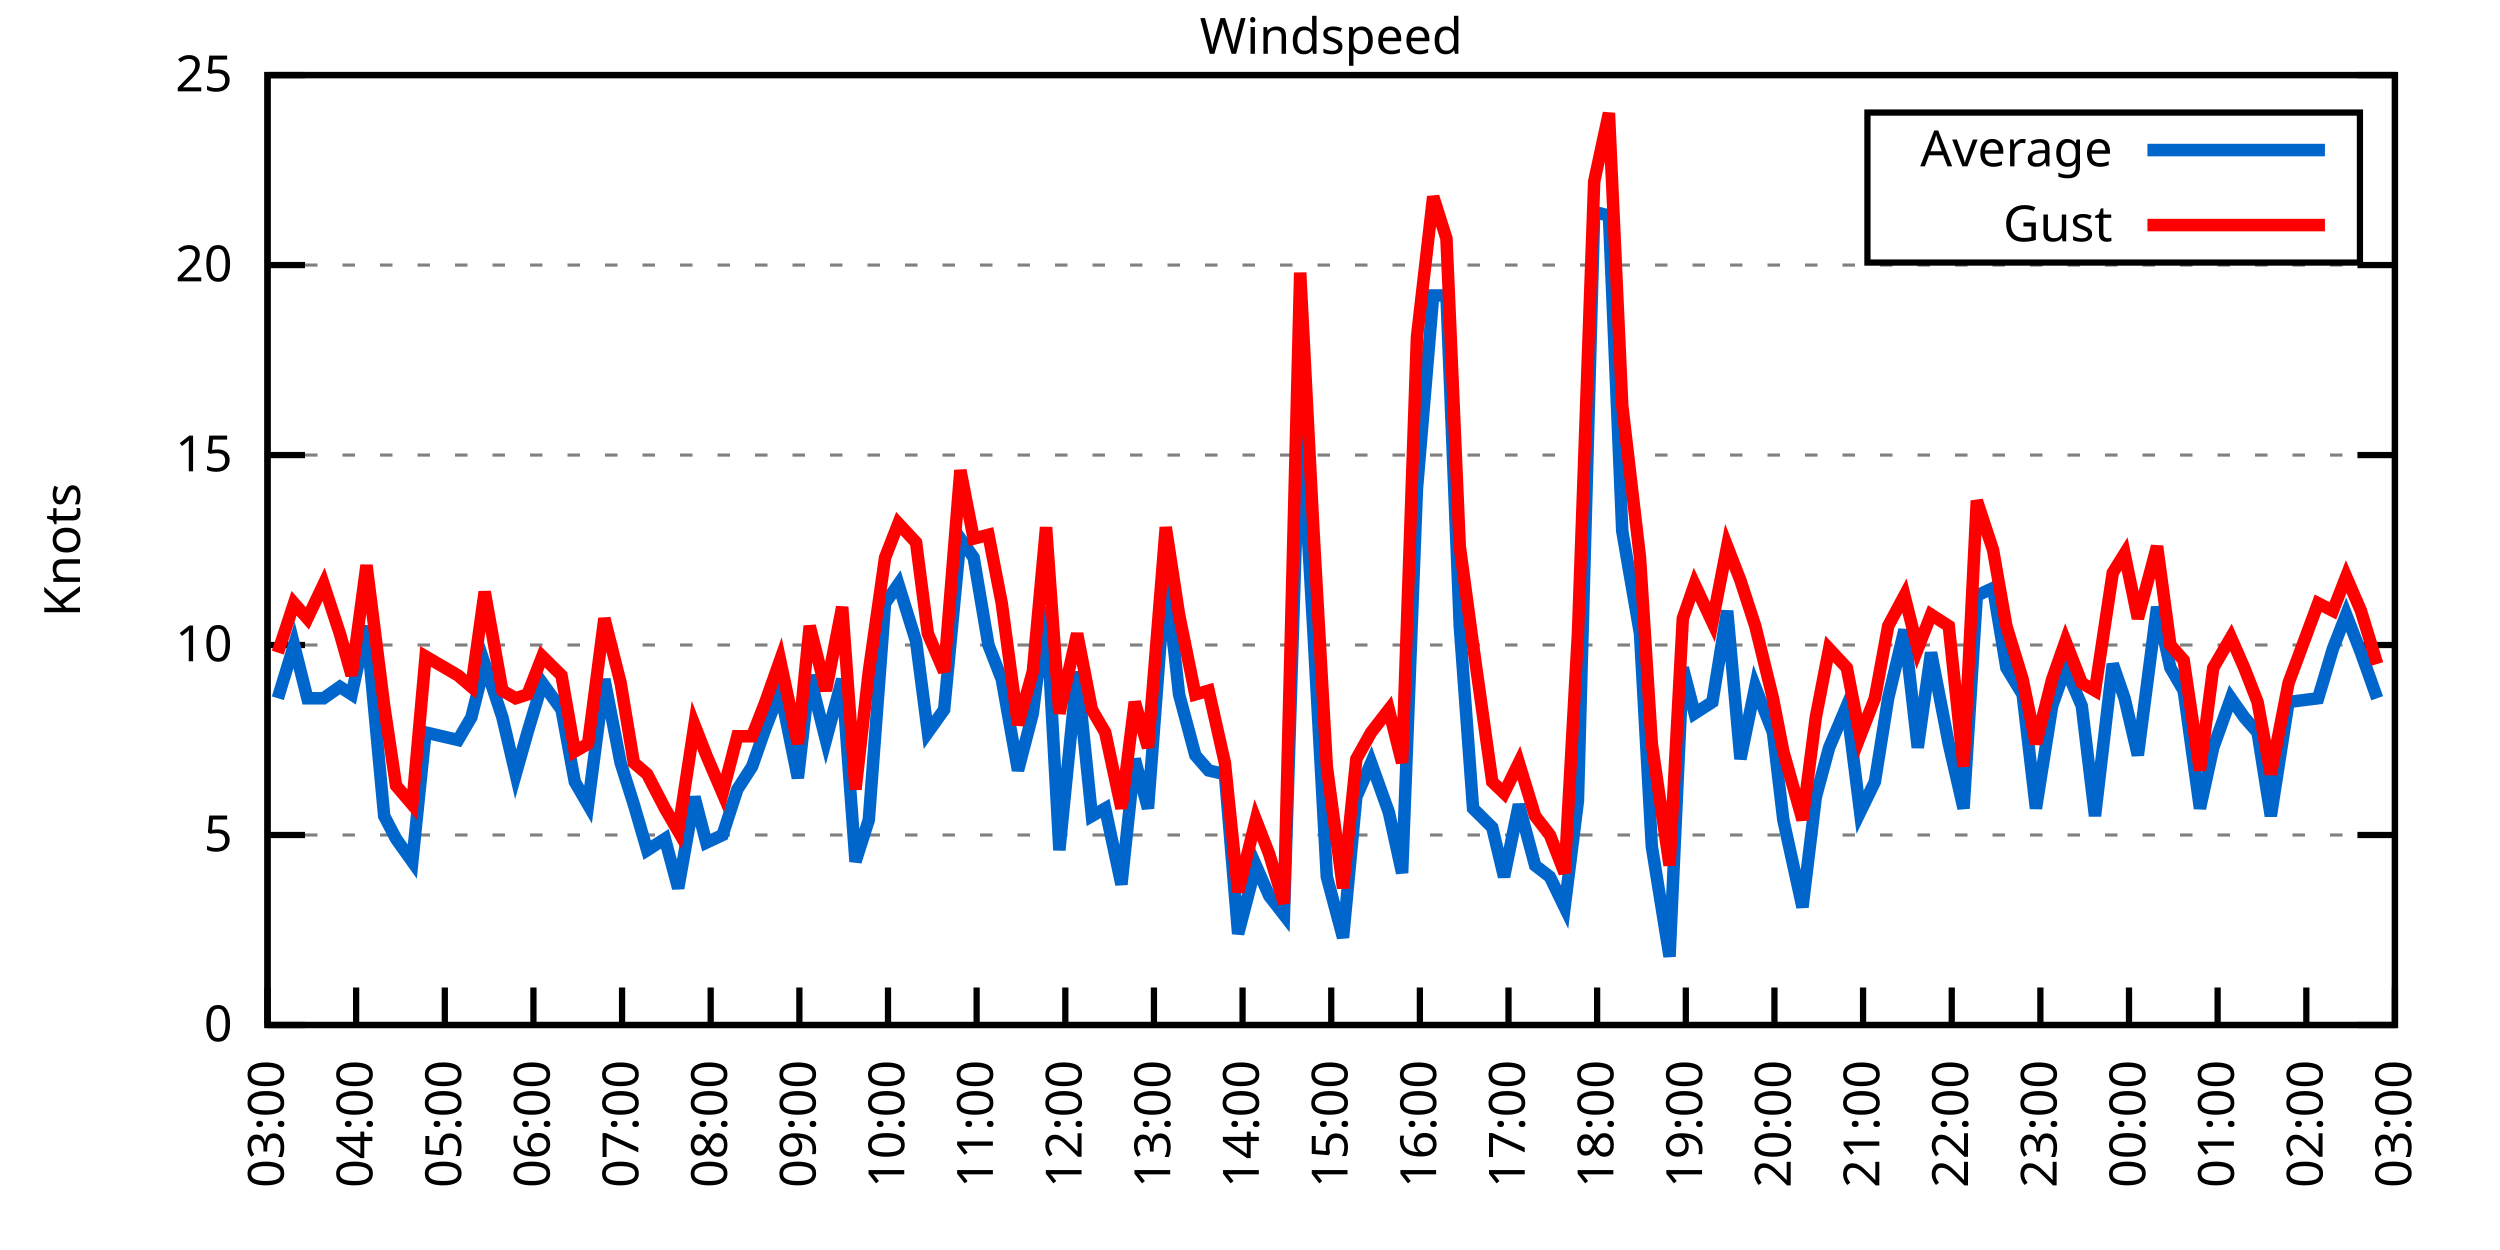
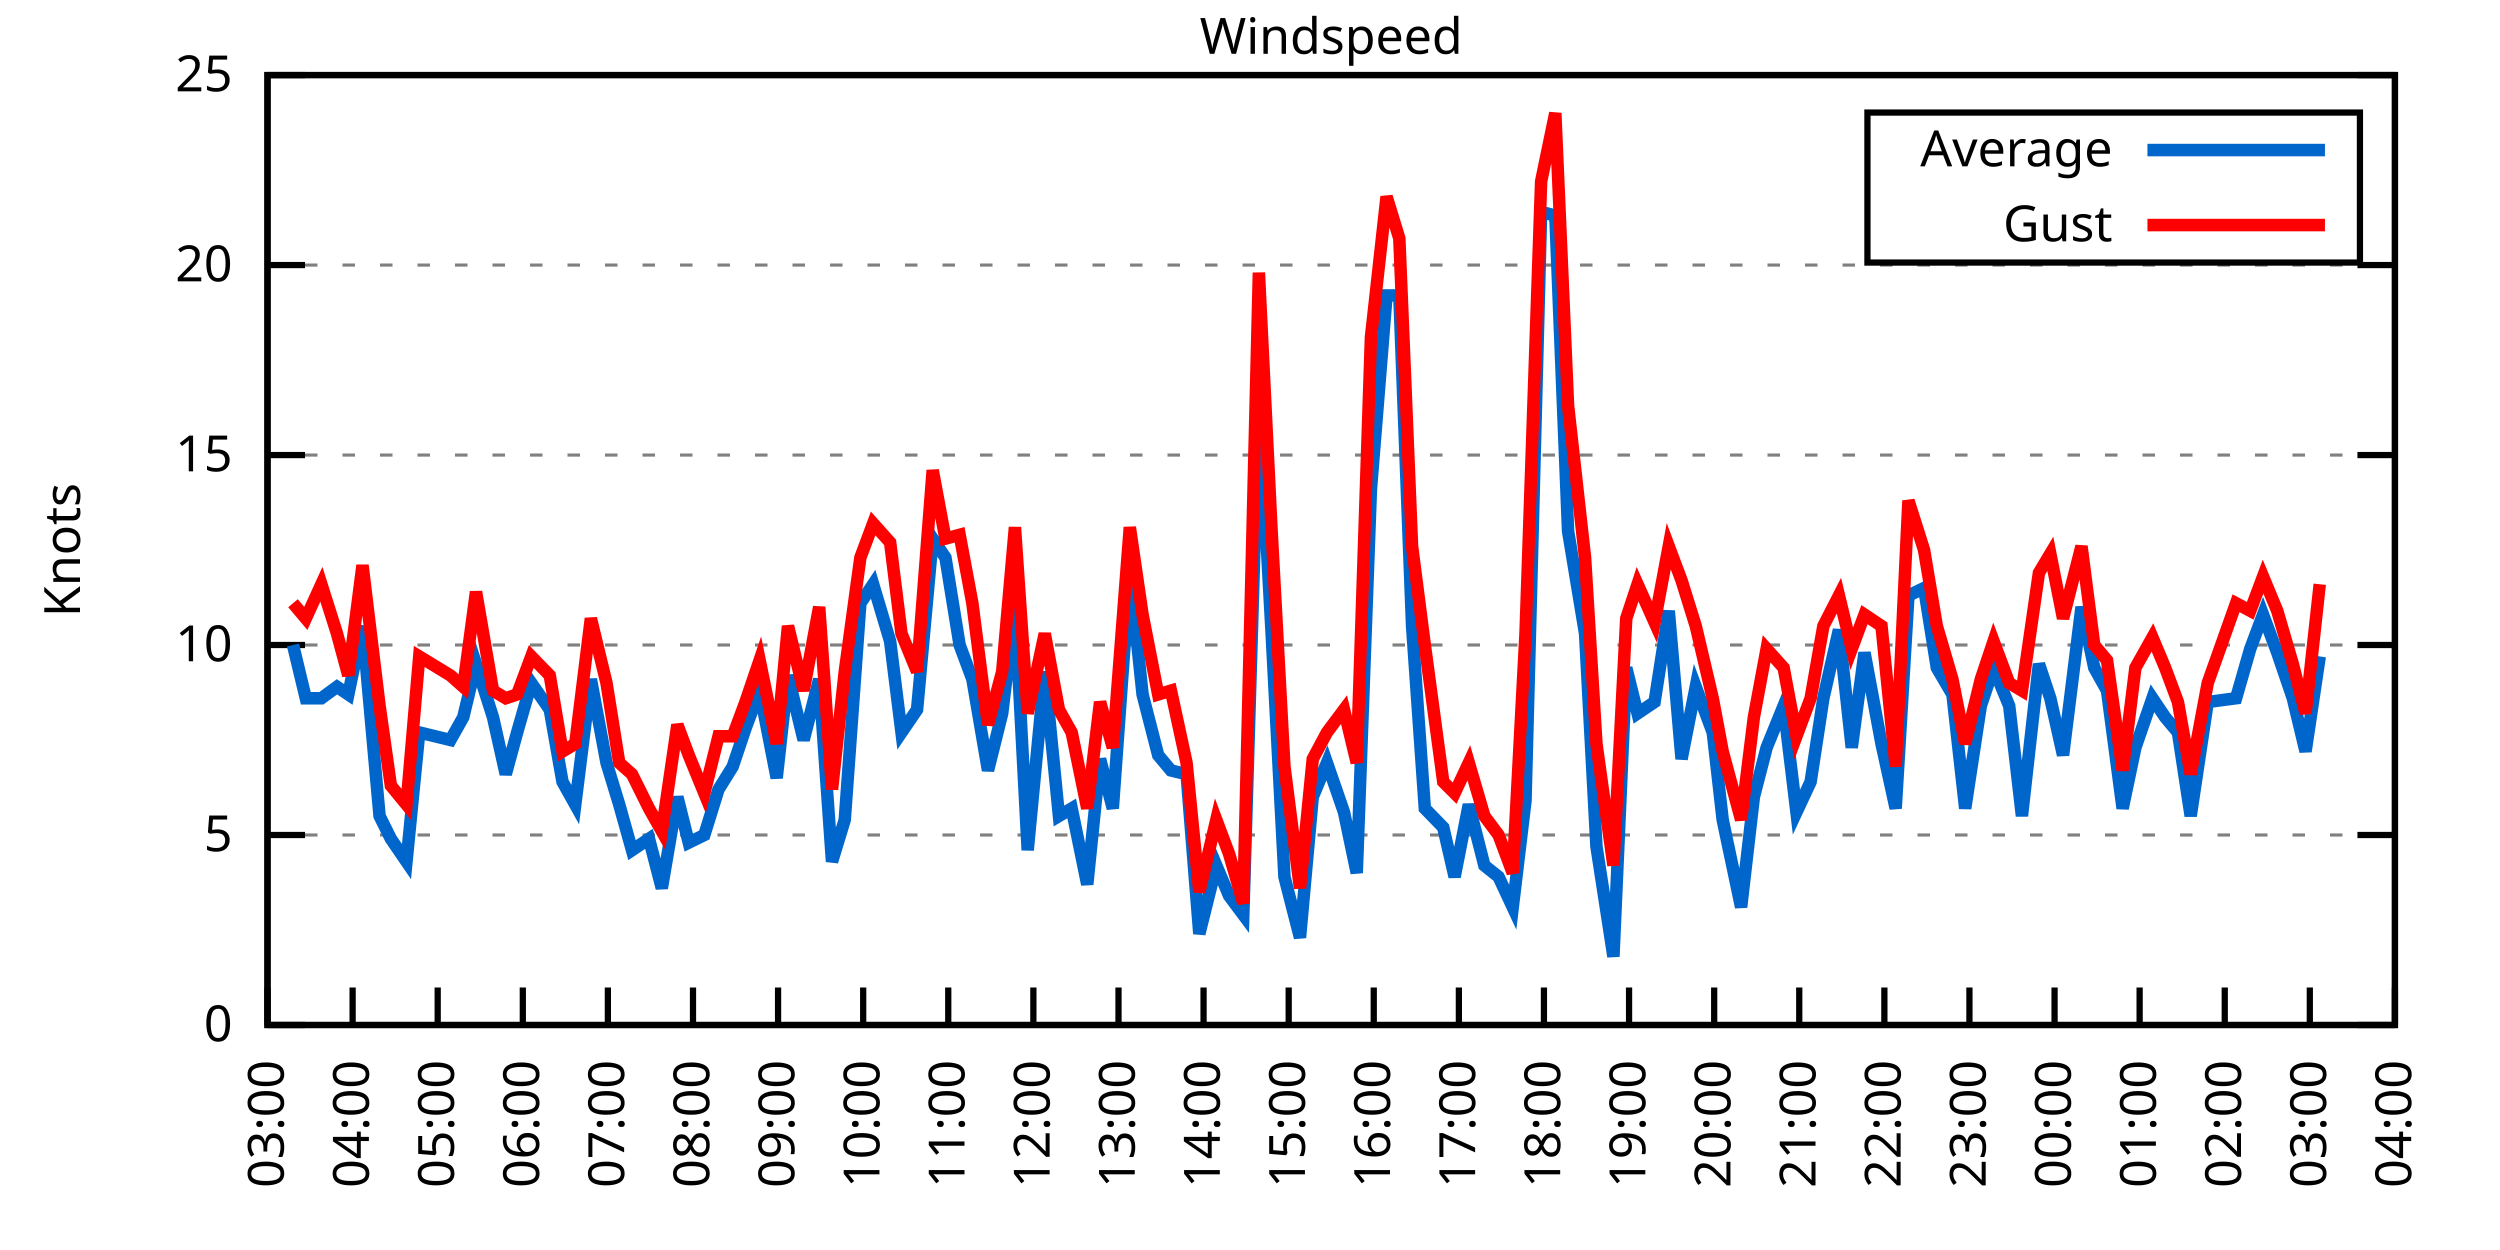
<svg xmlns="http://www.w3.org/2000/svg" xmlns:xlink="http://www.w3.org/1999/xlink" width="400" height="200" viewBox="0 0 400 200">
  <g id="gnuplot_canvas">
    <rect x="0" y="0" width="400" height="200" fill="none" />
    <defs>
      <circle id="gpDot" r="0.5" stroke-width="0.5" stroke="currentColor" />
      <path id="gpPt0" stroke-width="0.333" stroke="currentColor" d="M-1,0 h2 M0,-1 v2" />
      <path id="gpPt1" stroke-width="0.333" stroke="currentColor" d="M-1,-1 L1,1 M1,-1 L-1,1" />
      <path id="gpPt2" stroke-width="0.333" stroke="currentColor" d="M-1,0 L1,0 M0,-1 L0,1 M-1,-1 L1,1 M-1,1 L1,-1" />
      <rect id="gpPt3" stroke-width="0.333" stroke="currentColor" x="-1" y="-1" width="2" height="2" />
      <rect id="gpPt4" stroke-width="0.333" stroke="currentColor" fill="currentColor" x="-1" y="-1" width="2" height="2" />
      <circle id="gpPt5" stroke-width="0.333" stroke="currentColor" cx="0" cy="0" r="1" />
      <use xlink:href="#gpPt5" id="gpPt6" fill="currentColor" stroke="none" />
      <path id="gpPt7" stroke-width="0.333" stroke="currentColor" d="M0,-1.33 L-1.33,0.67 L1.33,0.67 z" />
      <use xlink:href="#gpPt7" id="gpPt8" fill="currentColor" stroke="none" />
      <use xlink:href="#gpPt7" id="gpPt9" stroke="currentColor" transform="rotate(180)" />
      <use xlink:href="#gpPt9" id="gpPt10" fill="currentColor" stroke="none" />
      <use xlink:href="#gpPt3" id="gpPt11" stroke="currentColor" transform="rotate(45)" />
      <use xlink:href="#gpPt11" id="gpPt12" fill="currentColor" stroke="none" />
      <path id="gpPt13" stroke-width="0.333" stroke="currentColor" d="M0,1.330 L1.265,0.411 L0.782,-1.067 L-0.782,-1.076 L-1.265,0.411 z" />
      <use xlink:href="#gpPt13" id="gpPt14" fill="currentColor" stroke="none" />
      <filter id="textbox" filterUnits="objectBoundingBox" x="0" y="0" height="1" width="1">
        <feFlood flood-color="white" flood-opacity="1" result="bgnd" />
        <feComposite in="SourceGraphic" in2="bgnd" operator="atop" />
      </filter>
      <filter id="greybox" filterUnits="objectBoundingBox" x="0" y="0" height="1" width="1">
        <feFlood flood-color="lightgrey" flood-opacity="1" result="grey" />
        <feComposite in="SourceGraphic" in2="grey" operator="atop" />
      </filter>
    </defs>
    <g fill="none" color="white" stroke="currentColor" stroke-width="1.00" stroke-linecap="butt" stroke-linejoin="miter">
</g>
    <g fill="none" color="black" stroke="currentColor" stroke-width="1.00" stroke-linecap="butt" stroke-linejoin="miter">
      <g stroke="none" shape-rendering="crispEdges">
        <polygon fill="rgb(255, 255, 255)" points="42.80,164.00 383.18,164.00 383.18,12.02 42.80,12.02 " />
      </g>
    </g>
    <g fill="none" color="black" stroke="currentColor" stroke-width="1.00" stroke-linecap="butt" stroke-linejoin="miter">
</g>
    <g fill="none" color="black" stroke="black" stroke-width="0.50" stroke-linecap="butt" stroke-linejoin="miter">
</g>
    <g fill="none" color="gray" stroke="currentColor" stroke-width="0.50" stroke-linecap="butt" stroke-linejoin="miter">
      <path stroke="gray" stroke-dasharray="2,4" class="gridline" d="M42.80,164.00 L383.19,164.00  " />
    </g>
    <g fill="none" color="gray" stroke="gray" stroke-width="1.00" stroke-linecap="butt" stroke-linejoin="miter">
</g>
    <g fill="none" color="black" stroke="currentColor" stroke-width="1.00" stroke-linecap="butt" stroke-linejoin="miter">
      <path stroke="black" d="M42.80,164.00 L48.80,164.00 M383.19,164.00 L377.19,164.00  " />
      <g transform="translate(37.20,166.60)" stroke="none" fill="black" font-family="Sans" font-size="8.00" text-anchor="end">
        <text>
          <tspan font-family="Sans"> 0</tspan>
        </text>
      </g>
    </g>
    <g fill="none" color="black" stroke="currentColor" stroke-width="1.00" stroke-linecap="butt" stroke-linejoin="miter">
</g>
    <g fill="none" color="black" stroke="black" stroke-width="0.50" stroke-linecap="butt" stroke-linejoin="miter">
</g>
    <g fill="none" color="gray" stroke="currentColor" stroke-width="0.50" stroke-linecap="butt" stroke-linejoin="miter">
      <path stroke="gray" stroke-dasharray="2,4" class="gridline" d="M42.80,133.60 L383.19,133.60  " />
    </g>
    <g fill="none" color="gray" stroke="gray" stroke-width="1.00" stroke-linecap="butt" stroke-linejoin="miter">
</g>
    <g fill="none" color="black" stroke="currentColor" stroke-width="1.00" stroke-linecap="butt" stroke-linejoin="miter">
      <path stroke="black" d="M42.80,133.60 L48.80,133.60 M383.19,133.60 L377.19,133.60  " />
      <g transform="translate(37.20,136.20)" stroke="none" fill="black" font-family="Sans" font-size="8.00" text-anchor="end">
        <text>
          <tspan font-family="Sans"> 5</tspan>
        </text>
      </g>
    </g>
    <g fill="none" color="black" stroke="currentColor" stroke-width="1.00" stroke-linecap="butt" stroke-linejoin="miter">
</g>
    <g fill="none" color="black" stroke="black" stroke-width="0.50" stroke-linecap="butt" stroke-linejoin="miter">
</g>
    <g fill="none" color="gray" stroke="currentColor" stroke-width="0.50" stroke-linecap="butt" stroke-linejoin="miter">
      <path stroke="gray" stroke-dasharray="2,4" class="gridline" d="M42.80,103.20 L383.19,103.20  " />
    </g>
    <g fill="none" color="gray" stroke="gray" stroke-width="1.00" stroke-linecap="butt" stroke-linejoin="miter">
</g>
    <g fill="none" color="black" stroke="currentColor" stroke-width="1.00" stroke-linecap="butt" stroke-linejoin="miter">
      <path stroke="black" d="M42.80,103.20 L48.80,103.20 M383.19,103.20 L377.19,103.20  " />
      <g transform="translate(37.20,105.80)" stroke="none" fill="black" font-family="Sans" font-size="8.00" text-anchor="end">
        <text>
          <tspan font-family="Sans"> 10</tspan>
        </text>
      </g>
    </g>
    <g fill="none" color="black" stroke="currentColor" stroke-width="1.00" stroke-linecap="butt" stroke-linejoin="miter">
</g>
    <g fill="none" color="black" stroke="black" stroke-width="0.50" stroke-linecap="butt" stroke-linejoin="miter">
</g>
    <g fill="none" color="gray" stroke="currentColor" stroke-width="0.50" stroke-linecap="butt" stroke-linejoin="miter">
      <path stroke="gray" stroke-dasharray="2,4" class="gridline" d="M42.80,72.81 L383.19,72.81  " />
    </g>
    <g fill="none" color="gray" stroke="gray" stroke-width="1.00" stroke-linecap="butt" stroke-linejoin="miter">
</g>
    <g fill="none" color="black" stroke="currentColor" stroke-width="1.00" stroke-linecap="butt" stroke-linejoin="miter">
      <path stroke="black" d="M42.80,72.81 L48.80,72.81 M383.19,72.81 L377.19,72.81  " />
      <g transform="translate(37.20,75.41)" stroke="none" fill="black" font-family="Sans" font-size="8.00" text-anchor="end">
        <text>
          <tspan font-family="Sans"> 15</tspan>
        </text>
      </g>
    </g>
    <g fill="none" color="black" stroke="currentColor" stroke-width="1.00" stroke-linecap="butt" stroke-linejoin="miter">
</g>
    <g fill="none" color="black" stroke="black" stroke-width="0.50" stroke-linecap="butt" stroke-linejoin="miter">
</g>
    <g fill="none" color="gray" stroke="currentColor" stroke-width="0.50" stroke-linecap="butt" stroke-linejoin="miter">
      <path stroke="gray" stroke-dasharray="2,4" class="gridline" d="M42.80,42.41 L383.19,42.41  " />
    </g>
    <g fill="none" color="gray" stroke="gray" stroke-width="1.00" stroke-linecap="butt" stroke-linejoin="miter">
</g>
    <g fill="none" color="black" stroke="currentColor" stroke-width="1.00" stroke-linecap="butt" stroke-linejoin="miter">
      <path stroke="black" d="M42.80,42.41 L48.80,42.41 M383.19,42.41 L377.19,42.41  " />
      <g transform="translate(37.20,45.01)" stroke="none" fill="black" font-family="Sans" font-size="8.00" text-anchor="end">
        <text>
          <tspan font-family="Sans"> 20</tspan>
        </text>
      </g>
    </g>
    <g fill="none" color="black" stroke="currentColor" stroke-width="1.00" stroke-linecap="butt" stroke-linejoin="miter">
</g>
    <g fill="none" color="black" stroke="black" stroke-width="0.50" stroke-linecap="butt" stroke-linejoin="miter">
</g>
    <g fill="none" color="gray" stroke="currentColor" stroke-width="0.50" stroke-linecap="butt" stroke-linejoin="miter">
      <path stroke="gray" stroke-dasharray="2,4" class="gridline" d="M42.80,12.01 L383.19,12.01  " />
    </g>
    <g fill="none" color="gray" stroke="gray" stroke-width="1.00" stroke-linecap="butt" stroke-linejoin="miter">
</g>
    <g fill="none" color="black" stroke="currentColor" stroke-width="1.00" stroke-linecap="butt" stroke-linejoin="miter">
      <path stroke="black" d="M42.80,12.01 L48.80,12.01 M383.19,12.01 L377.19,12.01  " />
      <g transform="translate(37.20,14.61)" stroke="none" fill="black" font-family="Sans" font-size="8.00" text-anchor="end">
        <text>
          <tspan font-family="Sans"> 25</tspan>
        </text>
      </g>
    </g>
    <g fill="none" color="black" stroke="currentColor" stroke-width="1.00" stroke-linecap="butt" stroke-linejoin="miter">
      <path stroke="black" d="M42.80,164.00 L42.80,158.00  " />
      <g transform="translate(45.40,169.60) rotate(270.00)" stroke="none" fill="black" font-family="Sans" font-size="8.00" text-anchor="end">
        <text>
          <tspan font-family="Sans">03:00</tspan>
        </text>
      </g>
    </g>
    <g fill="none" color="black" stroke="currentColor" stroke-width="1.00" stroke-linecap="butt" stroke-linejoin="miter">
-       <path stroke="black" d="M56.98,164.00 L56.98,158.00  " />
-       <g transform="translate(59.58,169.60) rotate(270.00)" stroke="none" fill="black" font-family="Sans" font-size="8.00" text-anchor="end">
+       <path stroke="black" d="M56.42,164.00 L56.42,158.00  " />
+       <g transform="translate(59.02,169.60) rotate(270.00)" stroke="none" fill="black" font-family="Sans" font-size="8.00" text-anchor="end">
        <text>
          <tspan font-family="Sans">04:00</tspan>
        </text>
      </g>
    </g>
    <g fill="none" color="black" stroke="currentColor" stroke-width="1.00" stroke-linecap="butt" stroke-linejoin="miter">
-       <path stroke="black" d="M71.17,164.00 L71.17,158.00  " />
-       <g transform="translate(73.77,169.60) rotate(270.00)" stroke="none" fill="black" font-family="Sans" font-size="8.00" text-anchor="end">
+       <path stroke="black" d="M70.03,164.00 L70.03,158.00  " />
+       <g transform="translate(72.63,169.60) rotate(270.00)" stroke="none" fill="black" font-family="Sans" font-size="8.00" text-anchor="end">
        <text>
          <tspan font-family="Sans">05:00</tspan>
        </text>
      </g>
    </g>
    <g fill="none" color="black" stroke="currentColor" stroke-width="1.00" stroke-linecap="butt" stroke-linejoin="miter">
-       <path stroke="black" d="M85.35,164.00 L85.35,158.00  " />
-       <g transform="translate(87.95,169.60) rotate(270.00)" stroke="none" fill="black" font-family="Sans" font-size="8.00" text-anchor="end">
+       <path stroke="black" d="M83.65,164.00 L83.65,158.00  " />
+       <g transform="translate(86.25,169.60) rotate(270.00)" stroke="none" fill="black" font-family="Sans" font-size="8.00" text-anchor="end">
        <text>
          <tspan font-family="Sans">06:00</tspan>
        </text>
      </g>
    </g>
    <g fill="none" color="black" stroke="currentColor" stroke-width="1.00" stroke-linecap="butt" stroke-linejoin="miter">
-       <path stroke="black" d="M99.53,164.00 L99.53,158.00  " />
-       <g transform="translate(102.13,169.60) rotate(270.00)" stroke="none" fill="black" font-family="Sans" font-size="8.00" text-anchor="end">
+       <path stroke="black" d="M97.26,164.00 L97.26,158.00  " />
+       <g transform="translate(99.86,169.60) rotate(270.00)" stroke="none" fill="black" font-family="Sans" font-size="8.00" text-anchor="end">
        <text>
          <tspan font-family="Sans">07:00</tspan>
        </text>
      </g>
    </g>
    <g fill="none" color="black" stroke="currentColor" stroke-width="1.00" stroke-linecap="butt" stroke-linejoin="miter">
-       <path stroke="black" d="M113.71,164.00 L113.71,158.00  " />
-       <g transform="translate(116.31,169.60) rotate(270.00)" stroke="none" fill="black" font-family="Sans" font-size="8.00" text-anchor="end">
+       <path stroke="black" d="M110.88,164.00 L110.88,158.00  " />
+       <g transform="translate(113.48,169.60) rotate(270.00)" stroke="none" fill="black" font-family="Sans" font-size="8.00" text-anchor="end">
        <text>
          <tspan font-family="Sans">08:00</tspan>
        </text>
      </g>
    </g>
    <g fill="none" color="black" stroke="currentColor" stroke-width="1.00" stroke-linecap="butt" stroke-linejoin="miter">
-       <path stroke="black" d="M127.90,164.00 L127.90,158.00  " />
-       <g transform="translate(130.50,169.60) rotate(270.00)" stroke="none" fill="black" font-family="Sans" font-size="8.00" text-anchor="end">
+       <path stroke="black" d="M124.49,164.00 L124.49,158.00  " />
+       <g transform="translate(127.09,169.60) rotate(270.00)" stroke="none" fill="black" font-family="Sans" font-size="8.00" text-anchor="end">
        <text>
          <tspan font-family="Sans">09:00</tspan>
        </text>
      </g>
    </g>
    <g fill="none" color="black" stroke="currentColor" stroke-width="1.00" stroke-linecap="butt" stroke-linejoin="miter">
-       <path stroke="black" d="M142.08,164.00 L142.08,158.00  " />
-       <g transform="translate(144.68,169.60) rotate(270.00)" stroke="none" fill="black" font-family="Sans" font-size="8.00" text-anchor="end">
+       <path stroke="black" d="M138.11,164.00 L138.11,158.00  " />
+       <g transform="translate(140.71,169.60) rotate(270.00)" stroke="none" fill="black" font-family="Sans" font-size="8.00" text-anchor="end">
        <text>
          <tspan font-family="Sans">10:00</tspan>
        </text>
      </g>
    </g>
    <g fill="none" color="black" stroke="currentColor" stroke-width="1.00" stroke-linecap="butt" stroke-linejoin="miter">
-       <path stroke="black" d="M156.26,164.00 L156.26,158.00  " />
-       <g transform="translate(158.86,169.60) rotate(270.00)" stroke="none" fill="black" font-family="Sans" font-size="8.00" text-anchor="end">
+       <path stroke="black" d="M151.72,164.00 L151.72,158.00  " />
+       <g transform="translate(154.32,169.60) rotate(270.00)" stroke="none" fill="black" font-family="Sans" font-size="8.00" text-anchor="end">
        <text>
          <tspan font-family="Sans">11:00</tspan>
        </text>
      </g>
    </g>
    <g fill="none" color="black" stroke="currentColor" stroke-width="1.00" stroke-linecap="butt" stroke-linejoin="miter">
-       <path stroke="black" d="M170.45,164.00 L170.45,158.00  " />
-       <g transform="translate(173.05,169.60) rotate(270.00)" stroke="none" fill="black" font-family="Sans" font-size="8.00" text-anchor="end">
+       <path stroke="black" d="M165.34,164.00 L165.34,158.00  " />
+       <g transform="translate(167.94,169.60) rotate(270.00)" stroke="none" fill="black" font-family="Sans" font-size="8.00" text-anchor="end">
        <text>
          <tspan font-family="Sans">12:00</tspan>
        </text>
      </g>
    </g>
    <g fill="none" color="black" stroke="currentColor" stroke-width="1.00" stroke-linecap="butt" stroke-linejoin="miter">
-       <path stroke="black" d="M184.63,164.00 L184.63,158.00  " />
-       <g transform="translate(187.23,169.60) rotate(270.00)" stroke="none" fill="black" font-family="Sans" font-size="8.00" text-anchor="end">
+       <path stroke="black" d="M178.96,164.00 L178.96,158.00  " />
+       <g transform="translate(181.56,169.60) rotate(270.00)" stroke="none" fill="black" font-family="Sans" font-size="8.00" text-anchor="end">
        <text>
          <tspan font-family="Sans">13:00</tspan>
        </text>
      </g>
    </g>
    <g fill="none" color="black" stroke="currentColor" stroke-width="1.00" stroke-linecap="butt" stroke-linejoin="miter">
-       <path stroke="black" d="M198.81,164.00 L198.81,158.00  " />
-       <g transform="translate(201.41,169.60) rotate(270.00)" stroke="none" fill="black" font-family="Sans" font-size="8.00" text-anchor="end">
+       <path stroke="black" d="M192.57,164.00 L192.57,158.00  " />
+       <g transform="translate(195.17,169.60) rotate(270.00)" stroke="none" fill="black" font-family="Sans" font-size="8.00" text-anchor="end">
        <text>
          <tspan font-family="Sans">14:00</tspan>
        </text>
      </g>
    </g>
    <g fill="none" color="black" stroke="currentColor" stroke-width="1.00" stroke-linecap="butt" stroke-linejoin="miter">
-       <path stroke="black" d="M213.00,164.00 L213.00,158.00  " />
-       <g transform="translate(215.60,169.60) rotate(270.00)" stroke="none" fill="black" font-family="Sans" font-size="8.00" text-anchor="end">
+       <path stroke="black" d="M206.19,164.00 L206.19,158.00  " />
+       <g transform="translate(208.79,169.60) rotate(270.00)" stroke="none" fill="black" font-family="Sans" font-size="8.00" text-anchor="end">
        <text>
          <tspan font-family="Sans">15:00</tspan>
        </text>
      </g>
    </g>
    <g fill="none" color="black" stroke="currentColor" stroke-width="1.00" stroke-linecap="butt" stroke-linejoin="miter">
-       <path stroke="black" d="M227.18,164.00 L227.18,158.00  " />
-       <g transform="translate(229.78,169.60) rotate(270.00)" stroke="none" fill="black" font-family="Sans" font-size="8.00" text-anchor="end">
+       <path stroke="black" d="M219.80,164.00 L219.80,158.00  " />
+       <g transform="translate(222.40,169.60) rotate(270.00)" stroke="none" fill="black" font-family="Sans" font-size="8.00" text-anchor="end">
        <text>
          <tspan font-family="Sans">16:00</tspan>
        </text>
      </g>
    </g>
    <g fill="none" color="black" stroke="currentColor" stroke-width="1.00" stroke-linecap="butt" stroke-linejoin="miter">
-       <path stroke="black" d="M241.36,164.00 L241.36,158.00  " />
-       <g transform="translate(243.96,169.60) rotate(270.00)" stroke="none" fill="black" font-family="Sans" font-size="8.00" text-anchor="end">
+       <path stroke="black" d="M233.42,164.00 L233.42,158.00  " />
+       <g transform="translate(236.02,169.60) rotate(270.00)" stroke="none" fill="black" font-family="Sans" font-size="8.00" text-anchor="end">
        <text>
          <tspan font-family="Sans">17:00</tspan>
        </text>
      </g>
    </g>
    <g fill="none" color="black" stroke="currentColor" stroke-width="1.00" stroke-linecap="butt" stroke-linejoin="miter">
-       <path stroke="black" d="M255.54,164.00 L255.54,158.00  " />
-       <g transform="translate(258.14,169.60) rotate(270.00)" stroke="none" fill="black" font-family="Sans" font-size="8.00" text-anchor="end">
+       <path stroke="black" d="M247.03,164.00 L247.03,158.00  " />
+       <g transform="translate(249.63,169.60) rotate(270.00)" stroke="none" fill="black" font-family="Sans" font-size="8.00" text-anchor="end">
        <text>
          <tspan font-family="Sans">18:00</tspan>
        </text>
      </g>
    </g>
    <g fill="none" color="black" stroke="currentColor" stroke-width="1.00" stroke-linecap="butt" stroke-linejoin="miter">
-       <path stroke="black" d="M269.73,164.00 L269.73,158.00  " />
-       <g transform="translate(272.33,169.60) rotate(270.00)" stroke="none" fill="black" font-family="Sans" font-size="8.00" text-anchor="end">
+       <path stroke="black" d="M260.65,164.00 L260.65,158.00  " />
+       <g transform="translate(263.25,169.60) rotate(270.00)" stroke="none" fill="black" font-family="Sans" font-size="8.00" text-anchor="end">
        <text>
          <tspan font-family="Sans">19:00</tspan>
        </text>
      </g>
    </g>
    <g fill="none" color="black" stroke="currentColor" stroke-width="1.00" stroke-linecap="butt" stroke-linejoin="miter">
-       <path stroke="black" d="M283.91,164.00 L283.91,158.00  " />
-       <g transform="translate(286.51,169.60) rotate(270.00)" stroke="none" fill="black" font-family="Sans" font-size="8.00" text-anchor="end">
+       <path stroke="black" d="M274.27,164.00 L274.27,158.00  " />
+       <g transform="translate(276.87,169.60) rotate(270.00)" stroke="none" fill="black" font-family="Sans" font-size="8.00" text-anchor="end">
        <text>
          <tspan font-family="Sans">20:00</tspan>
        </text>
      </g>
    </g>
    <g fill="none" color="black" stroke="currentColor" stroke-width="1.00" stroke-linecap="butt" stroke-linejoin="miter">
-       <path stroke="black" d="M298.09,164.00 L298.09,158.00  " />
-       <g transform="translate(300.69,169.60) rotate(270.00)" stroke="none" fill="black" font-family="Sans" font-size="8.00" text-anchor="end">
+       <path stroke="black" d="M287.88,164.00 L287.88,158.00  " />
+       <g transform="translate(290.48,169.60) rotate(270.00)" stroke="none" fill="black" font-family="Sans" font-size="8.00" text-anchor="end">
        <text>
          <tspan font-family="Sans">21:00</tspan>
        </text>
      </g>
    </g>
    <g fill="none" color="black" stroke="currentColor" stroke-width="1.00" stroke-linecap="butt" stroke-linejoin="miter">
-       <path stroke="black" d="M312.28,164.00 L312.28,158.00  " />
-       <g transform="translate(314.88,169.60) rotate(270.00)" stroke="none" fill="black" font-family="Sans" font-size="8.00" text-anchor="end">
+       <path stroke="black" d="M301.50,164.00 L301.50,158.00  " />
+       <g transform="translate(304.10,169.60) rotate(270.00)" stroke="none" fill="black" font-family="Sans" font-size="8.00" text-anchor="end">
        <text>
          <tspan font-family="Sans">22:00</tspan>
        </text>
      </g>
    </g>
    <g fill="none" color="black" stroke="currentColor" stroke-width="1.00" stroke-linecap="butt" stroke-linejoin="miter">
-       <path stroke="black" d="M326.46,164.00 L326.46,158.00  " />
-       <g transform="translate(329.06,169.60) rotate(270.00)" stroke="none" fill="black" font-family="Sans" font-size="8.00" text-anchor="end">
+       <path stroke="black" d="M315.11,164.00 L315.11,158.00  " />
+       <g transform="translate(317.71,169.60) rotate(270.00)" stroke="none" fill="black" font-family="Sans" font-size="8.00" text-anchor="end">
        <text>
          <tspan font-family="Sans">23:00</tspan>
        </text>
      </g>
    </g>
    <g fill="none" color="black" stroke="currentColor" stroke-width="1.00" stroke-linecap="butt" stroke-linejoin="miter">
-       <path stroke="black" d="M340.64,164.00 L340.64,158.00  " />
-       <g transform="translate(343.24,169.60) rotate(270.00)" stroke="none" fill="black" font-family="Sans" font-size="8.00" text-anchor="end">
+       <path stroke="black" d="M328.73,164.00 L328.73,158.00  " />
+       <g transform="translate(331.33,169.60) rotate(270.00)" stroke="none" fill="black" font-family="Sans" font-size="8.00" text-anchor="end">
        <text>
          <tspan font-family="Sans">00:00</tspan>
        </text>
      </g>
    </g>
    <g fill="none" color="black" stroke="currentColor" stroke-width="1.00" stroke-linecap="butt" stroke-linejoin="miter">
-       <path stroke="black" d="M354.82,164.00 L354.82,158.00  " />
-       <g transform="translate(357.42,169.60) rotate(270.00)" stroke="none" fill="black" font-family="Sans" font-size="8.00" text-anchor="end">
+       <path stroke="black" d="M342.34,164.00 L342.34,158.00  " />
+       <g transform="translate(344.94,169.60) rotate(270.00)" stroke="none" fill="black" font-family="Sans" font-size="8.00" text-anchor="end">
        <text>
          <tspan font-family="Sans">01:00</tspan>
        </text>
      </g>
    </g>
    <g fill="none" color="black" stroke="currentColor" stroke-width="1.00" stroke-linecap="butt" stroke-linejoin="miter">
-       <path stroke="black" d="M369.01,164.00 L369.01,158.00  " />
-       <g transform="translate(371.61,169.60) rotate(270.00)" stroke="none" fill="black" font-family="Sans" font-size="8.00" text-anchor="end">
+       <path stroke="black" d="M355.96,164.00 L355.96,158.00  " />
+       <g transform="translate(358.56,169.60) rotate(270.00)" stroke="none" fill="black" font-family="Sans" font-size="8.00" text-anchor="end">
        <text>
          <tspan font-family="Sans">02:00</tspan>
+         </text>
+       </g>
+     </g>
+     <g fill="none" color="black" stroke="currentColor" stroke-width="1.00" stroke-linecap="butt" stroke-linejoin="miter">
+       <path stroke="black" d="M369.57,164.00 L369.57,158.00  " />
+       <g transform="translate(372.17,169.60) rotate(270.00)" stroke="none" fill="black" font-family="Sans" font-size="8.00" text-anchor="end">
+         <text>
+           <tspan font-family="Sans">03:00</tspan>
        </text>
      </g>
    </g>
    <g fill="none" color="black" stroke="currentColor" stroke-width="1.00" stroke-linecap="butt" stroke-linejoin="miter">
      <path stroke="black" d="M383.19,164.00 L383.19,158.00  " />
      <g transform="translate(385.79,169.60) rotate(270.00)" stroke="none" fill="black" font-family="Sans" font-size="8.00" text-anchor="end">
        <text>
-           <tspan font-family="Sans">03:00</tspan>
+           <tspan font-family="Sans">04:00</tspan>
        </text>
      </g>
    </g>
    <g fill="none" color="black" stroke="currentColor" stroke-width="1.00" stroke-linecap="butt" stroke-linejoin="miter">
</g>
    <g fill="none" color="black" stroke="currentColor" stroke-width="1.00" stroke-linecap="butt" stroke-linejoin="miter">
      <path stroke="black" d="M42.80,12.01 L42.80,164.00 L383.19,164.00 L383.19,12.01 L42.80,12.01 Z  " />
    </g>
    <g fill="none" color="black" stroke="currentColor" stroke-width="1.00" stroke-linecap="butt" stroke-linejoin="miter">
</g>
    <g fill="none" color="black" stroke="currentColor" stroke-width="1.00" stroke-linecap="butt" stroke-linejoin="miter">
      <path stroke="black" d="M298.79,42.01 L298.79,18.01 L377.59,18.01 L377.59,42.01 L298.79,42.01 Z  " />
    </g>
    <g id="Windspeed_plot_1">
      <g fill="none" color="white" stroke="black" stroke-width="2.00" stroke-linecap="butt" stroke-linejoin="miter">
</g>
      <g fill="none" color="black" stroke="currentColor" stroke-width="2.00" stroke-linecap="butt" stroke-linejoin="miter">
        <g transform="translate(337.99,26.61)" stroke="none" fill="black" font-family="Sans" font-size="8.00" text-anchor="end">
          <text>
            <tspan font-family="Sans">Average</tspan>
          </text>
        </g>
      </g>
      <g fill="none" color="black" stroke="currentColor" stroke-width="2.00" stroke-linecap="butt" stroke-linejoin="miter">
-         <path stroke="rgb(  0, 102, 204)" d="M343.59,24.01 L371.99,24.01 M44.45,111.72 L47.05,103.20 L49.18,111.72 L51.78,111.72 L54.38,109.89 L56.27,111.11   L58.64,100.16 L61.47,130.56 L63.37,134.21 L65.97,137.86 L68.09,117.19 L73.29,118.40 L75.42,114.76 L77.55,106.24   L80.38,114.76 L82.51,123.87 L84.40,117.19 L86.77,109.28 L89.84,113.54 L91.97,125.09 L94.09,128.74 L96.70,108.68   L99.30,122.05 L101.42,128.74 L103.55,136.03 L106.39,134.21 L108.51,142.11 L111.11,127.52 L113.01,134.82 L115.61,133.60   L117.97,126.31 L120.33,122.66 L122.46,116.58 L124.82,110.50 L127.66,124.48 L129.55,108.07 L132.15,118.40 L134.75,108.68   L136.88,137.86 L139.01,131.17 L141.61,96.52 L143.74,93.48 L146.57,102.60 L148.46,117.19 L151.06,113.54 L153.66,86.18   L155.79,89.22 L158.15,103.20 L160.28,108.68 L162.88,123.27 L165.25,114.15 L167.37,97.12 L169.50,136.03 L172.34,107.46   L174.70,130.56 L176.83,129.35 L179.43,141.51 L181.56,121.44 L183.68,129.35 L186.52,91.65 L188.65,111.11 L191.25,120.83   L193.38,123.27 L195.98,123.87 L198.10,149.41 L200.94,138.47 L203.07,143.33 L205.43,146.37 L208.03,64.29 L210.16,101.38   L212.29,140.29 L214.89,150.02 L217.01,127.52 L219.38,122.05 L222.21,129.95 L224.34,139.68 L226.71,78.28 L229.31,47.27   L231.43,47.27 L233.56,100.16 L235.69,129.35 L238.76,132.39 L240.65,140.29 L243.02,128.74 L245.62,138.47 L247.98,140.29   L250.34,145.15 L252.47,128.13 L255.07,33.90 L257.43,34.50 L259.56,84.97 L262.40,101.38 L264.29,135.43 L267.13,153.06   L269.25,106.85 L271.14,114.15 L273.98,112.32 L276.35,97.73 L278.47,121.44 L280.84,109.89 L283.67,117.19 L285.33,131.17   L288.40,145.15 L290.53,127.52 L292.66,119.62 L295.49,112.93 L297.62,129.95 L299.98,125.09 L302.11,111.72 L304.71,100.77   L306.84,119.62 L308.97,104.42 L311.80,119.01 L314.17,129.35 L316.29,95.30 L318.89,94.08 L321.02,106.85 L323.62,111.11   L325.75,129.35 L328.35,112.93 L330.48,106.85 L333.08,112.93 L335.20,130.56 L338.04,106.24 L339.93,111.72 L342.06,120.83   L345.13,97.12 L347.26,106.85 L349.39,110.50 L351.99,129.35 L354.12,119.62 L356.95,111.72 L359.08,114.76 L361.21,117.19   L363.33,130.56 L366.17,112.32 L370.90,111.72 L373.26,103.81 L375.39,98.34 L377.75,104.42 L380.35,111.72  " />
+         <path stroke="rgb(  0, 102, 204)" d="M343.59,24.01 L371.99,24.01 M46.88,103.20 L48.93,111.72 L51.42,111.72 L53.92,109.89 L55.73,111.11 L58.00,100.16   L60.73,130.56 L62.54,134.21 L65.04,137.86 L67.08,117.19 L72.07,118.40 L74.12,114.76 L76.16,106.24 L78.88,114.76   L80.92,123.87 L82.74,117.19 L85.01,109.28 L87.96,113.54 L90.00,125.09 L92.04,128.74 L94.54,108.68 L97.04,122.05   L99.08,128.74 L101.12,136.03 L103.84,134.21 L105.89,142.11 L108.38,127.52 L110.20,134.82 L112.69,133.60 L114.96,126.31   L117.23,122.66 L119.27,116.58 L121.54,110.50 L124.27,124.48 L126.08,108.07 L128.58,118.40 L131.07,108.68 L133.12,137.86   L135.16,131.17 L137.66,96.52 L139.70,93.48 L142.42,102.60 L144.24,117.19 L146.73,113.54 L149.23,86.18 L151.27,89.22   L153.54,103.20 L155.58,108.68 L158.08,123.27 L160.35,114.15 L162.39,97.12 L164.43,136.03 L167.16,107.46 L169.43,130.56   L171.47,129.35 L173.96,141.51 L176.01,121.44 L178.05,129.35 L180.77,91.65 L182.81,111.11 L185.31,120.83 L187.35,123.27   L189.85,123.87 L191.89,149.41 L194.61,138.47 L196.66,143.33 L198.93,146.37 L201.42,64.29 L203.46,101.38 L205.51,140.29   L208.00,150.02 L210.04,127.52 L212.31,122.05 L215.04,129.95 L217.08,139.68 L219.35,78.28 L221.85,47.27 L223.89,47.27   L225.93,100.16 L227.97,129.35 L230.92,132.39 L232.74,140.29 L235.01,128.74 L237.50,138.47 L239.77,140.29 L242.04,145.15   L244.08,128.13 L246.58,33.90 L248.85,34.50 L250.89,84.97 L253.61,101.38 L255.43,135.43 L258.15,153.06 L260.20,106.85   L262.01,114.15 L264.73,112.32 L267.00,97.73 L269.05,121.44 L271.32,109.89 L274.04,117.19 L275.63,131.17 L278.58,145.15   L280.62,127.52 L282.66,119.62 L285.38,112.93 L287.43,129.95 L289.70,125.09 L291.74,111.72 L294.23,100.77 L296.28,119.62   L298.32,104.42 L301.04,119.01 L303.31,129.35 L305.35,95.30 L307.85,94.08 L309.89,106.85 L312.39,111.11 L314.43,129.35   L316.93,112.93 L318.97,106.85 L321.47,112.93 L323.51,130.56 L326.23,106.24 L328.05,111.72 L330.09,120.83 L333.04,97.12   L335.08,106.85 L337.12,110.50 L339.62,129.35 L341.66,119.62 L344.39,111.72 L346.43,114.76 L348.47,117.19 L350.51,130.56   L353.24,112.32 L357.77,111.72 L360.04,103.81 L362.09,98.34 L364.36,104.42 L366.85,111.72 L368.89,120.23 L371.16,105.03    " />
      </g>
    </g>
    <g id="Windspeed_plot_2">
      <g fill="none" color="black" stroke="currentColor" stroke-width="2.00" stroke-linecap="butt" stroke-linejoin="miter">
        <g transform="translate(337.99,38.61)" stroke="none" fill="black" font-family="Sans" font-size="8.00" text-anchor="end">
          <text>
            <tspan font-family="Sans">Gust</tspan>
          </text>
        </g>
      </g>
      <g fill="none" color="black" stroke="currentColor" stroke-width="2.00" stroke-linecap="butt" stroke-linejoin="miter">
-         <path stroke="rgb(255,   0,   0)" d="M343.59,36.01 L371.99,36.01 M44.45,104.42 L47.05,96.52 L49.18,98.95 L51.78,93.48 L54.38,101.38 L56.27,108.07   L58.64,90.44 L61.47,112.93 L63.37,125.70 L65.97,128.74 L68.09,105.03 L73.29,108.07 L75.42,109.89 L77.55,94.69   L80.38,110.50 L82.51,111.72 L84.40,111.11 L86.77,105.03 L89.84,108.07 L91.97,120.23 L94.09,119.01 L96.70,98.95   L99.30,109.28 L101.42,122.05 L103.55,123.87 L106.39,129.35 L108.51,132.99 L111.11,115.97 L113.01,120.83 L115.61,126.91   L117.97,117.80 L120.33,117.80 L122.46,112.32 L124.82,105.64 L127.66,119.01 L129.55,100.16 L132.15,110.50 L134.75,97.12   L136.88,126.31 L139.01,107.46 L141.61,89.22 L143.74,83.75 L146.57,86.79 L148.46,101.38 L151.06,107.46 L153.66,75.24   L155.79,86.18 L158.15,85.57 L160.28,96.52 L162.88,115.97 L165.25,107.46 L167.37,84.36 L169.50,114.15 L172.34,101.38   L174.70,113.54 L176.83,117.19 L179.43,129.35 L181.56,112.32 L183.68,119.62 L186.52,84.36 L188.65,98.34 L191.25,111.11   L193.38,110.50 L195.98,122.05 L198.10,142.72 L200.94,131.17 L203.07,136.64 L205.43,144.55 L208.03,43.62 L210.16,84.97   L212.29,122.66 L214.89,142.11 L217.01,121.44 L219.38,117.19 L222.21,113.54 L224.34,122.05 L226.71,53.96 L229.31,31.46   L231.43,38.15 L233.56,87.40 L235.69,103.20 L238.76,125.09 L240.65,126.91 L243.02,122.05 L245.62,130.56 L247.98,133.60   L250.34,139.68 L252.47,101.38 L255.07,29.03 L257.43,18.09 L259.56,64.90 L262.40,89.22 L264.29,119.01 L267.13,138.47   L269.25,98.95 L271.14,93.48 L273.98,99.56 L276.35,87.40 L278.47,92.87 L280.84,100.16 L283.67,111.72 L285.33,120.23   L288.40,131.17 L290.53,114.76 L292.66,103.81 L295.49,106.85 L297.62,117.80 L299.98,111.72 L302.11,100.16 L304.71,95.30   L306.84,103.81 L308.97,98.34 L311.80,100.16 L314.17,122.66 L316.29,80.10 L318.89,88.00 L321.02,100.16 L323.62,108.68   L325.75,119.01 L328.35,108.68 L330.48,102.60 L333.08,109.28 L335.20,110.50 L338.04,91.65 L339.93,88.61 L342.06,98.95   L345.13,87.40 L347.26,103.20 L349.39,105.64 L351.99,123.27 L354.12,106.85 L356.95,101.99 L359.08,106.85 L361.21,112.32   L363.33,123.87 L366.17,109.28 L370.90,96.52 L373.26,97.73 L375.39,92.26 L377.75,97.73 L380.35,106.24  " />
+         <path stroke="rgb(255,   0,   0)" d="M343.59,36.01 L371.99,36.01 M46.88,96.52 L48.93,98.95 L51.42,93.48 L53.92,101.38 L55.73,108.07 L58.00,90.44   L60.73,112.93 L62.54,125.70 L65.04,128.74 L67.08,105.03 L72.07,108.07 L74.12,109.89 L76.16,94.69 L78.88,110.50   L80.92,111.72 L82.74,111.11 L85.01,105.03 L87.96,108.07 L90.00,120.23 L92.04,119.01 L94.54,98.95 L97.04,109.28   L99.08,122.05 L101.12,123.87 L103.84,129.35 L105.89,132.99 L108.38,115.97 L110.20,120.83 L112.69,126.91 L114.96,117.80   L117.23,117.80 L119.27,112.32 L121.54,105.64 L124.27,119.01 L126.08,100.16 L128.58,110.50 L131.07,97.12 L133.12,126.31   L135.16,107.46 L137.66,89.22 L139.70,83.75 L142.42,86.79 L144.24,101.38 L146.73,107.46 L149.23,75.24 L151.27,86.18   L153.54,85.57 L155.58,96.52 L158.08,115.97 L160.35,107.46 L162.39,84.36 L164.43,114.15 L167.16,101.38 L169.43,113.54   L171.47,117.19 L173.96,129.35 L176.01,112.32 L178.05,119.62 L180.77,84.36 L182.81,98.34 L185.31,111.11 L187.35,110.50   L189.85,122.05 L191.89,142.72 L194.61,131.17 L196.66,136.64 L198.93,144.55 L201.42,43.62 L203.46,84.97 L205.51,122.66   L208.00,142.11 L210.04,121.44 L212.31,117.19 L215.04,113.54 L217.08,122.05 L219.35,53.96 L221.85,31.46 L223.89,38.15   L225.93,87.40 L227.97,103.20 L230.92,125.09 L232.74,126.91 L235.01,122.05 L237.50,130.56 L239.77,133.60 L242.04,139.68   L244.08,101.38 L246.58,29.03 L248.85,18.09 L250.89,64.90 L253.61,89.22 L255.43,119.01 L258.15,138.47 L260.20,98.95   L262.01,93.48 L264.73,99.56 L267.00,87.40 L269.05,92.87 L271.32,100.16 L274.04,111.72 L275.63,120.23 L278.58,131.17   L280.62,114.76 L282.66,103.81 L285.38,106.85 L287.43,117.80 L289.70,111.72 L291.74,100.16 L294.23,95.30 L296.28,103.81   L298.32,98.34 L301.04,100.16 L303.31,122.66 L305.35,80.10 L307.85,88.00 L309.89,100.16 L312.39,108.68 L314.43,119.01   L316.93,108.68 L318.97,102.60 L321.47,109.28 L323.51,110.50 L326.23,91.65 L328.05,88.61 L330.09,98.95 L333.04,87.40   L335.08,103.20 L337.12,105.64 L339.62,123.27 L341.66,106.85 L344.39,101.99 L346.43,106.85 L348.47,112.32 L350.51,123.87   L353.24,109.28 L357.77,96.52 L360.04,97.73 L362.09,92.26 L364.36,97.73 L366.85,106.24 L368.89,114.15 L371.16,93.48    " />
      </g>
    </g>
    <g fill="none" color="black" stroke="currentColor" stroke-width="2.00" stroke-linecap="butt" stroke-linejoin="miter">
</g>
    <g fill="none" color="black" stroke="black" stroke-width="1.00" stroke-linecap="butt" stroke-linejoin="miter">
</g>
    <g fill="none" color="black" stroke="currentColor" stroke-width="1.00" stroke-linecap="butt" stroke-linejoin="miter">
      <path stroke="black" d="M42.80,12.01 L42.80,164.00 L383.19,164.00 L383.19,12.01 L42.80,12.01 Z  " />
      <g transform="translate(12.80,88.01) rotate(270.00)" stroke="none" fill="black" font-family="Sans" font-size="8.00" text-anchor="middle">
        <text>
          <tspan font-family="Sans">Knots</tspan>
        </text>
      </g>
    </g>
    <g fill="none" color="black" stroke="currentColor" stroke-width="1.00" stroke-linecap="butt" stroke-linejoin="miter">
</g>
    <g fill="none" color="black" stroke="currentColor" stroke-width="1.00" stroke-linecap="butt" stroke-linejoin="miter">
      <g transform="translate(212.99,8.61)" stroke="none" fill="black" font-family="Sans" font-size="8.00" text-anchor="middle">
        <text>
          <tspan font-family="Sans">Windspeed</tspan>
        </text>
      </g>
    </g>
    <g fill="none" color="black" stroke="currentColor" stroke-width="1.00" stroke-linecap="butt" stroke-linejoin="miter">
</g>
  </g>
</svg>
